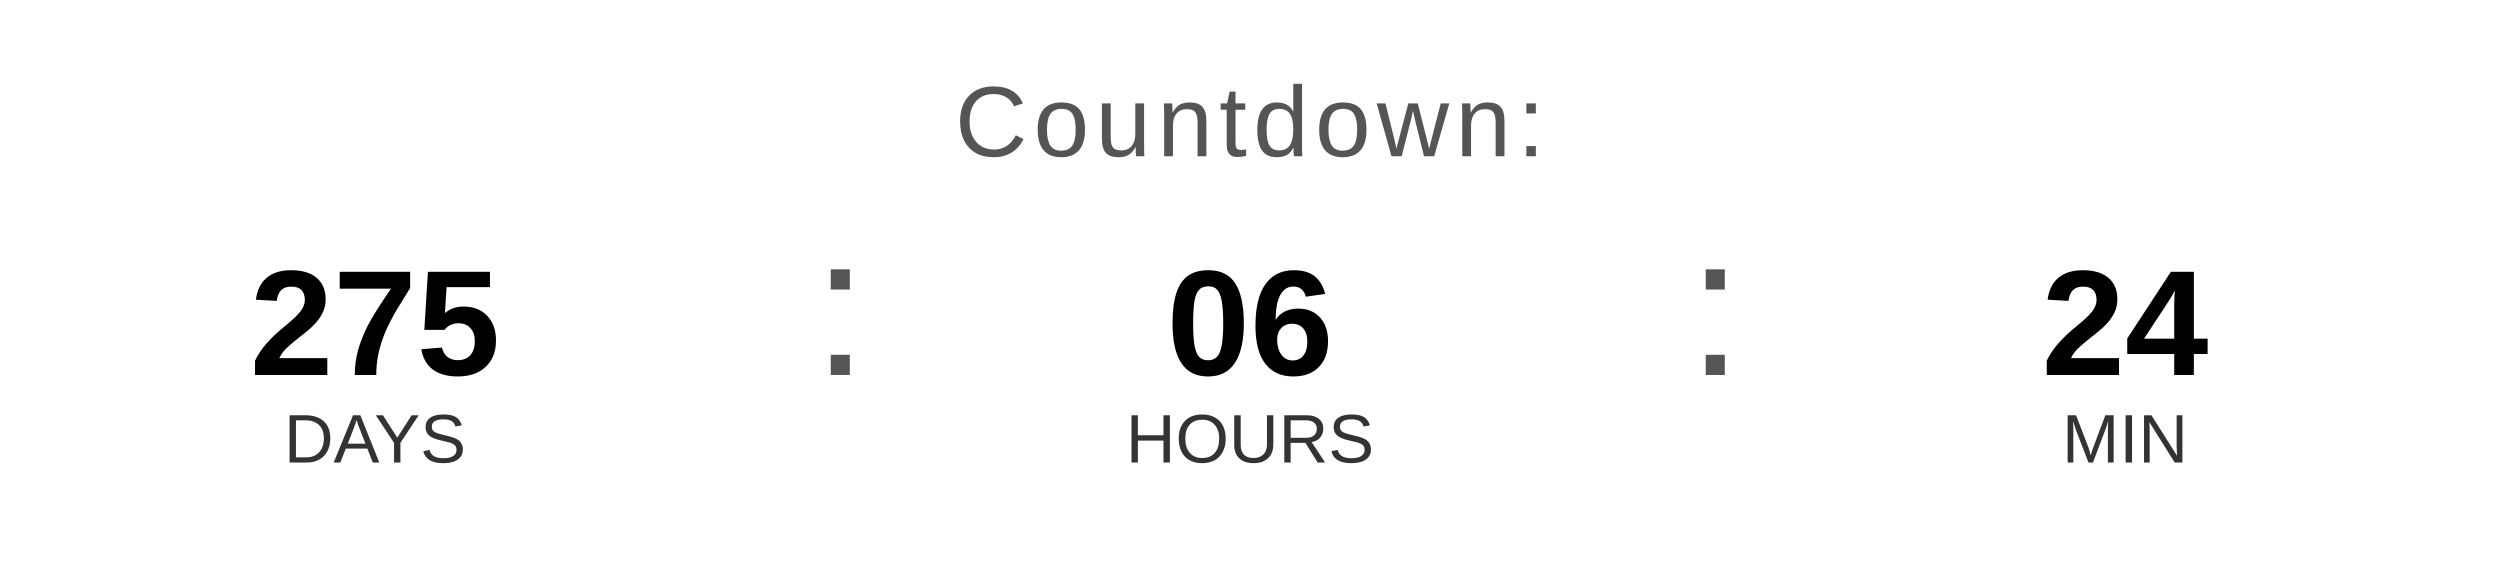
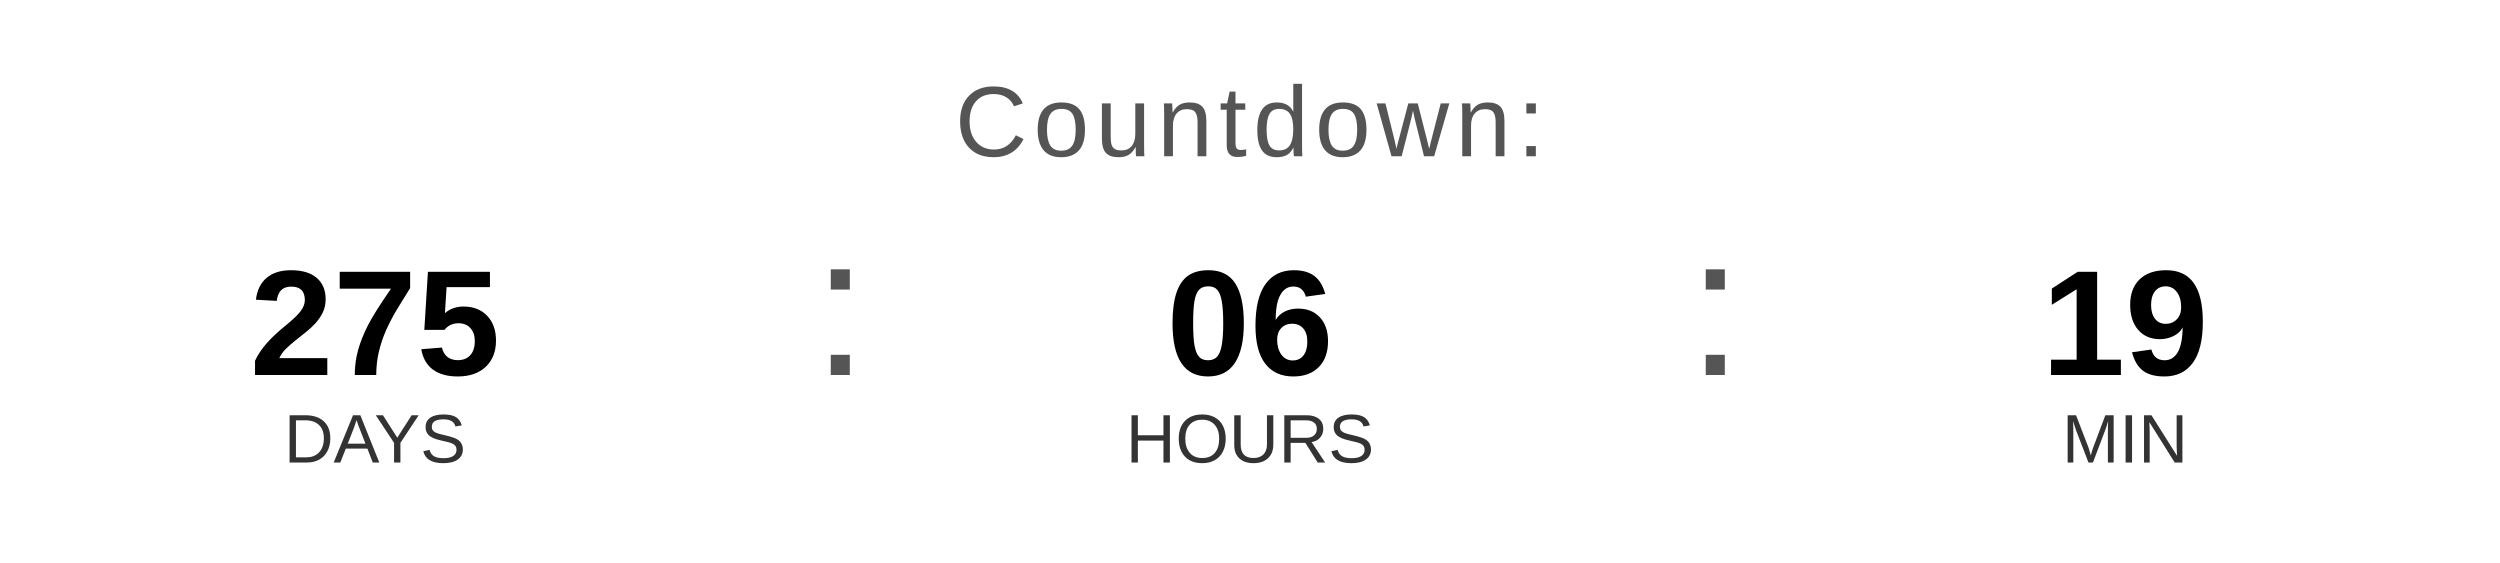
<svg xmlns="http://www.w3.org/2000/svg" width="400" height="90" viewBox="0 0 400 90">
  <text x="200" y="25" font-family="Arial, Helvetica, sans-serif" font-size="16" fill="#555555" text-anchor="middle" letter-spacing="1">
    Countdown:
  </text>
  <text x="60" y="60" font-family="Arial, Helvetica, sans-serif" font-size="24" font-weight="bold" fill="#000000" text-anchor="middle">275</text>
  <text x="60" y="74" font-family="Arial, Helvetica, sans-serif" font-size="11" fill="#333333" text-anchor="middle">DAYS</text>
  <text x="130" y="60" font-family="Arial, sans-serif" font-size="32" fill="#555555">:</text>
  <text x="200" y="60" font-family="Arial, Helvetica, sans-serif" font-size="24" font-weight="bold" fill="#000000" text-anchor="middle">06</text>
  <text x="200" y="74" font-family="Arial, Helvetica, sans-serif" font-size="11" fill="#333333" text-anchor="middle">HOURS</text>
  <text x="270" y="60" font-family="Arial, sans-serif" font-size="32" fill="#555555">:</text>
-   <text x="340" y="60" font-family="Arial, Helvetica, sans-serif" font-size="24" font-weight="bold" fill="#000000" text-anchor="middle">24</text>
+   <text x="340" y="60" font-family="Arial, Helvetica, sans-serif" font-size="24" font-weight="bold" fill="#000000" text-anchor="middle">19</text>
  <text x="340" y="74" font-family="Arial, Helvetica, sans-serif" font-size="11" fill="#333333" text-anchor="middle">MIN</text>
</svg>
